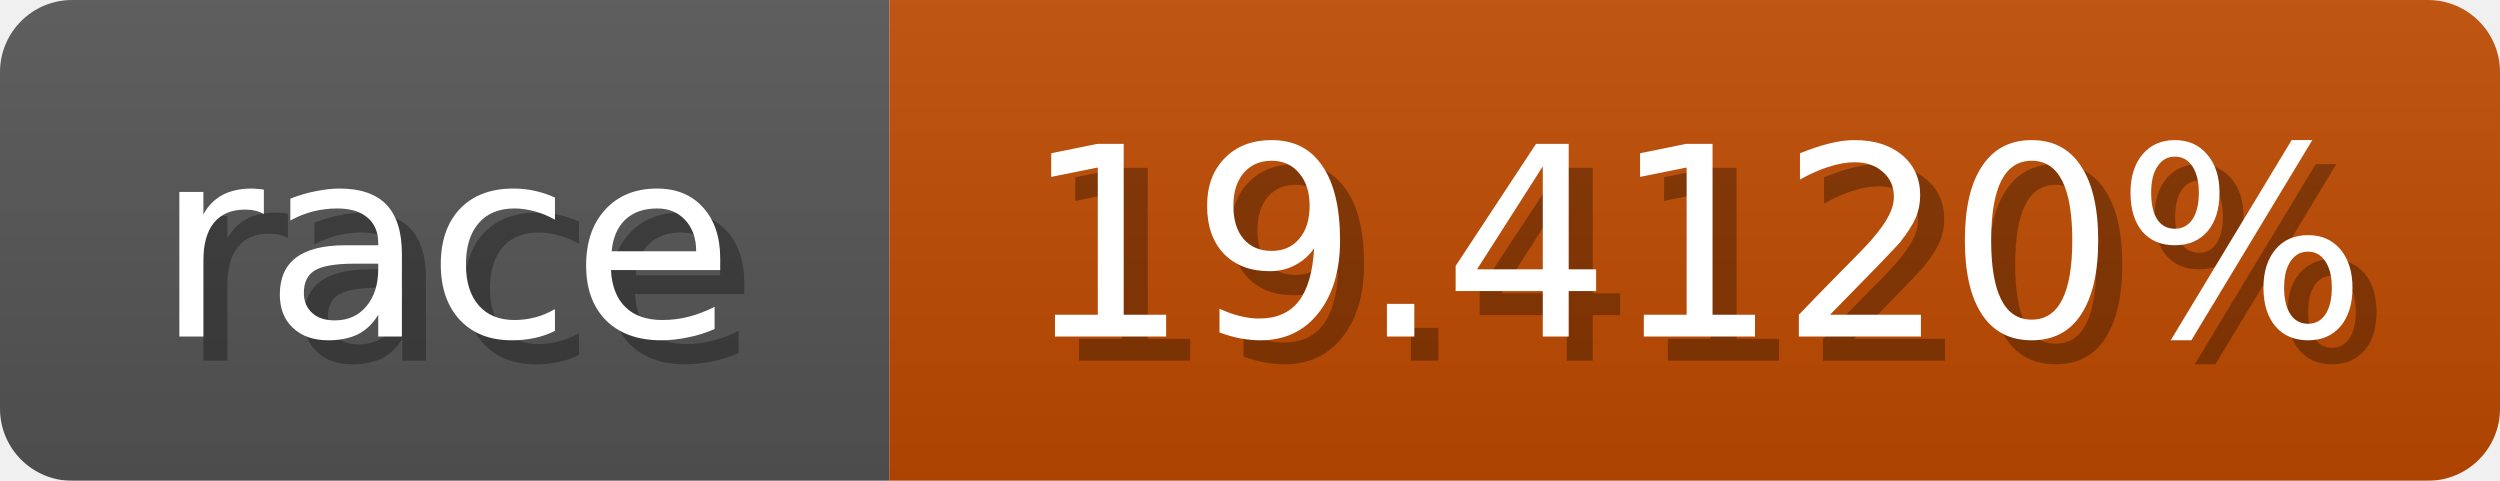
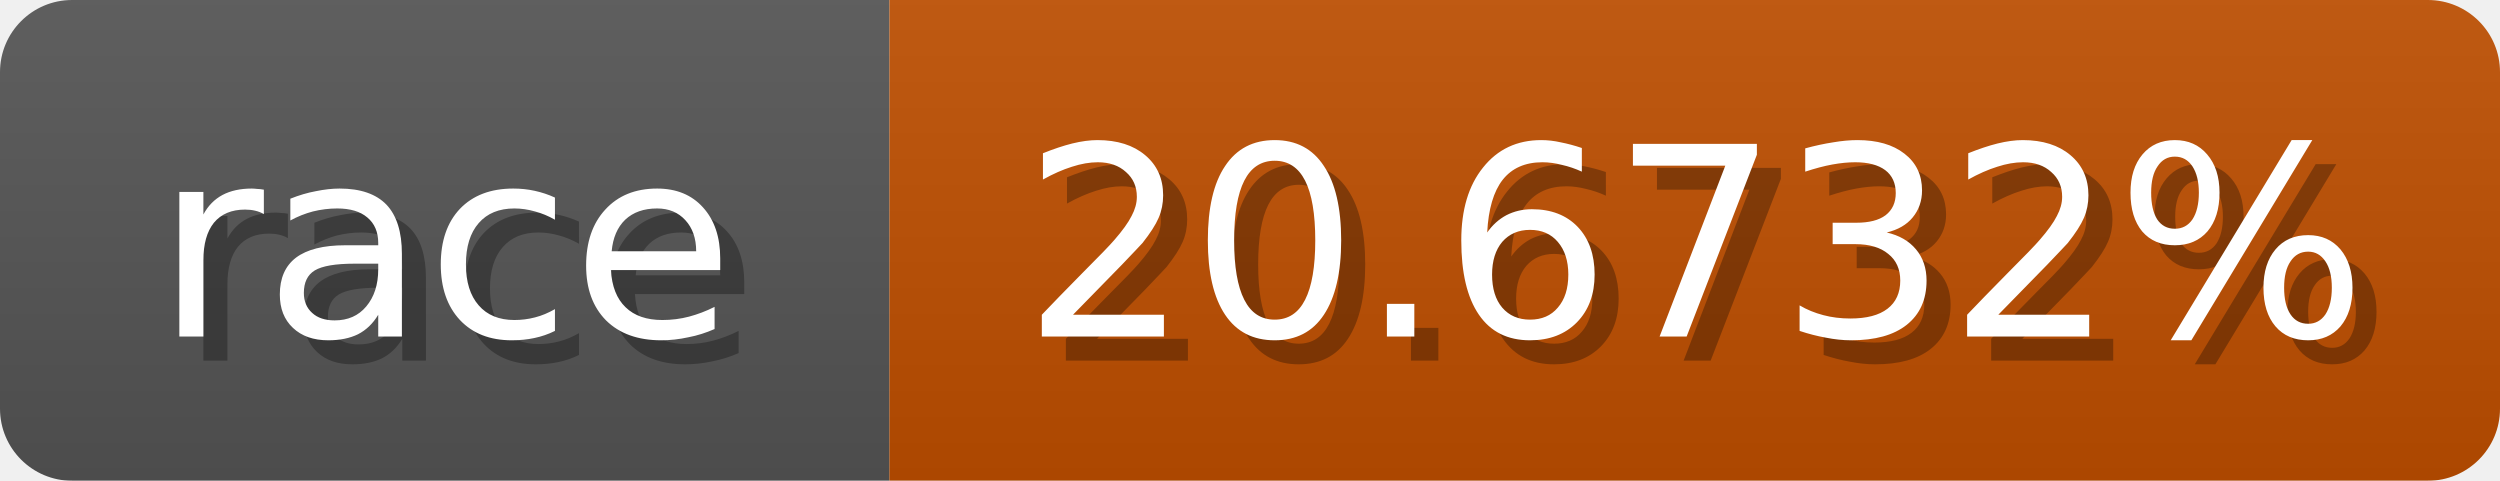
<svg xmlns="http://www.w3.org/2000/svg" width="104" height="20">
  <linearGradient id="b" x2="0" y2="100%">
    <stop offset="0" stop-color="#bbb" stop-opacity=".1" />
    <stop offset="1" stop-opacity=".1" />
  </linearGradient>
  <mask id="anybadge_1">
    <rect width="104" height="20" rx="3" fill="#fff" />
  </mask>
  <g mask="url(#anybadge_1)">
    <path fill="#555" d="M0 0h37v20H0z" />
-     <path fill="#c04b00" d="M37 0h67v20H37z" />
+     <path fill="#c04f00" d="M37 0h67v20H37z" />
    <path fill="url(#b)" d="M0 0h104v20H0z" />
  </g>
  <g fill="#fff" text-anchor="middle" font-family="DejaVu Sans,Verdana,Geneva,sans-serif" font-size="11">
    <text x="19.5" y="15" fill="#010101" fill-opacity=".3">race</text>
    <text x="18.5" y="14">race</text>
  </g>
  <g fill="#fff" text-anchor="middle" font-family="DejaVu Sans,Verdana,Geneva,sans-serif" font-size="11">
-     <text x="71.5" y="15" fill="#010101" fill-opacity=".3">19.4120%</text>
-     <text x="70.5" y="14">19.4120%</text>
+     <text x="71.5" y="15" fill="#010101" fill-opacity=".3">20.6732%</text>
+     <text x="70.5" y="14">20.6732%</text>
  </g>
</svg>
